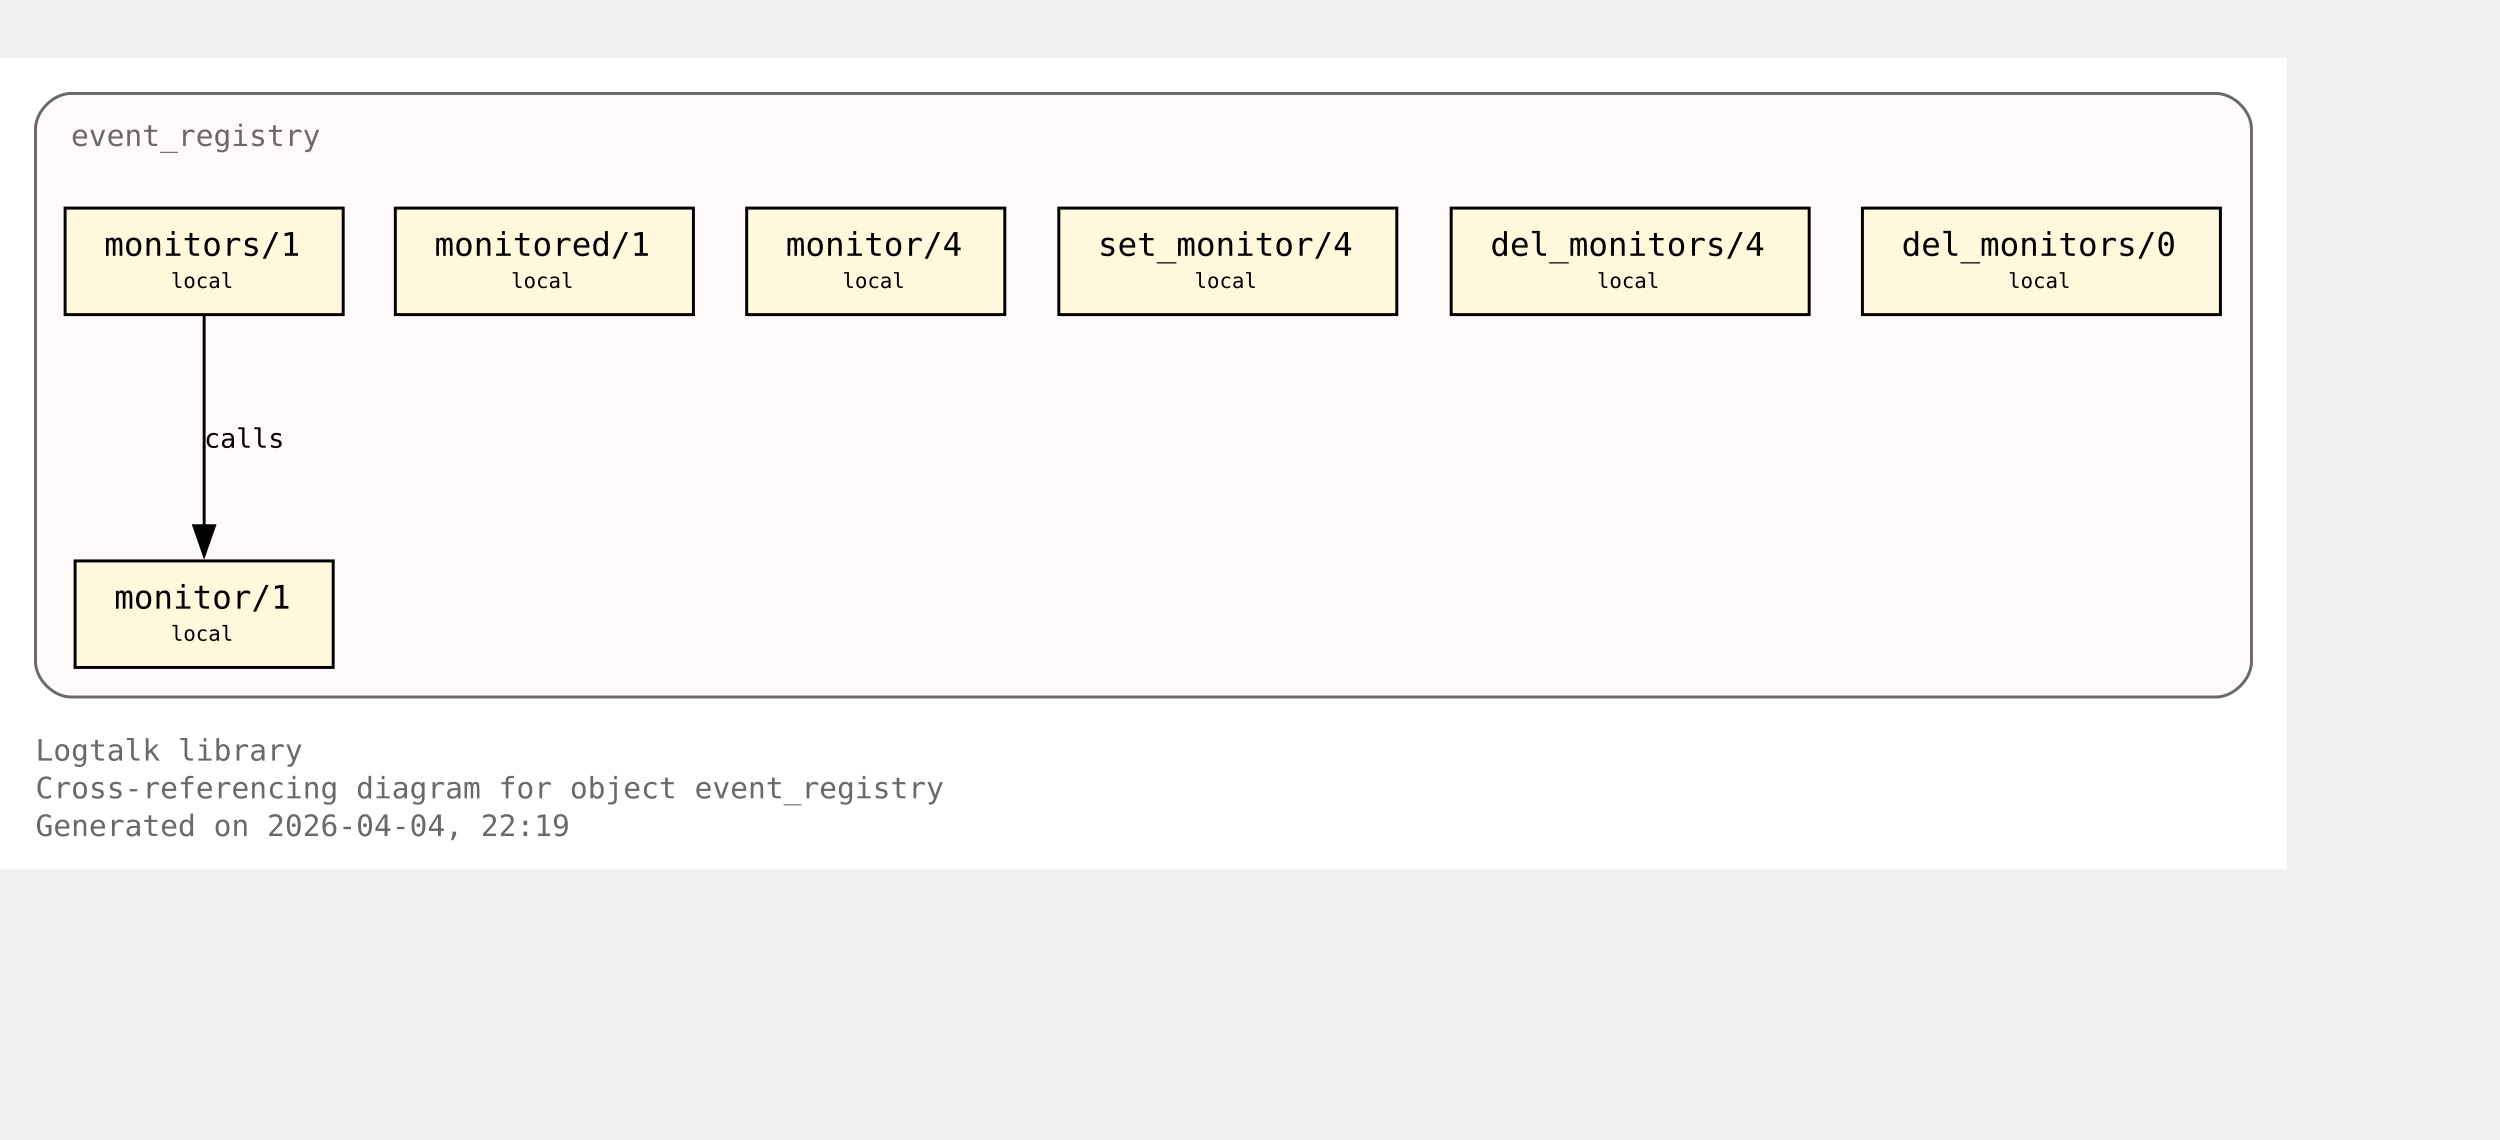
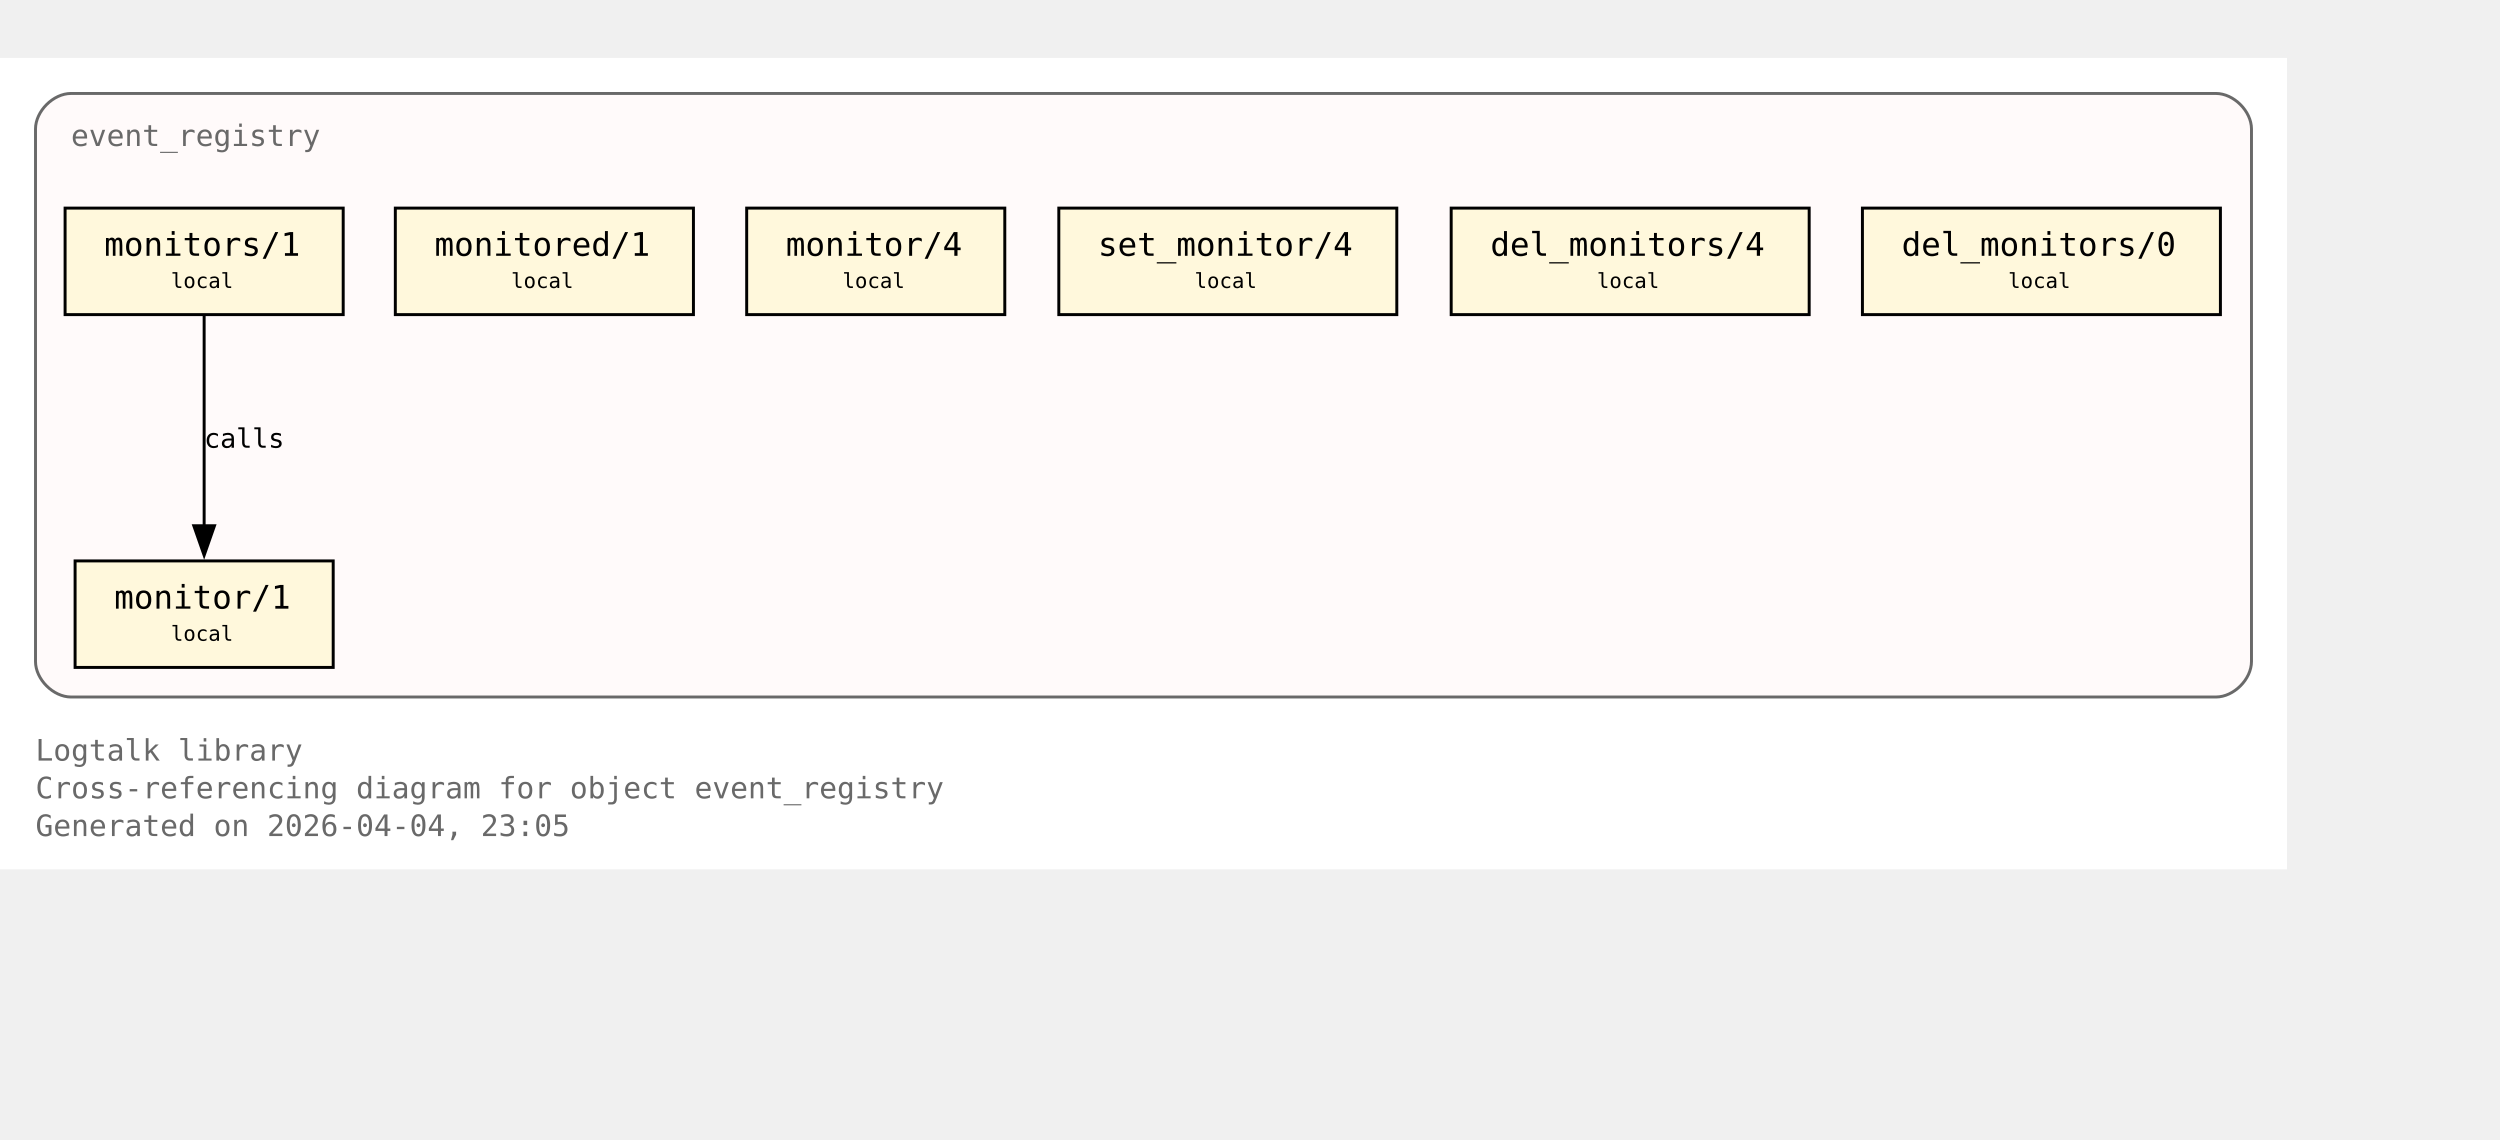
<svg xmlns="http://www.w3.org/2000/svg" xmlns:xlink="http://www.w3.org/1999/xlink" width="917pt" height="418pt" viewBox="72.00 72.00 845.00 346.00">
  <g id="graph0" class="graph" transform="scale(1 1) rotate(0) translate(76 342.25)">
    <polygon fill="white" stroke="none" points="-4,4 -4,-270.25 769,-270.25 769,4 -4,4" />
    <text xml:space="preserve" text-anchor="start" x="8" y="-32.75" font-family="Monospace" font-size="10.00" fill="dimgray">Logtalk library</text>
    <text xml:space="preserve" text-anchor="start" x="8" y="-20" font-family="Monospace" font-size="10.00" fill="dimgray">Cross-referencing diagram for object event_registry</text>
-     <text xml:space="preserve" text-anchor="start" x="8" y="-7.25" font-family="Monospace" font-size="10.00" fill="dimgray">Generated on 2026-04-04, 22:19</text>
+     <text xml:space="preserve" text-anchor="start" x="8" y="-7.25" font-family="Monospace" font-size="10.00" fill="dimgray">Generated on 2026-04-04, 23:05</text>
    <g id="clust1" class="cluster">
      <g id="a_clust1">
        <a xlink:title="event_registry">
          <path fill="snow" stroke="dimgray" d="M20,-54.25C20,-54.25 745,-54.25 745,-54.25 751,-54.25 757,-60.25 757,-66.25 757,-66.25 757,-246.25 757,-246.25 757,-252.25 751,-258.25 745,-258.25 745,-258.25 20,-258.25 20,-258.25 14,-258.25 8,-252.25 8,-246.25 8,-246.25 8,-66.25 8,-66.25 8,-60.25 14,-54.25 20,-54.25" />
          <g id="a_clust1_0">
-             <a xlink:href="https://github.com/LogtalkDotOrg/logtalk3/tree/1069342e9a3799bd67fa2c0d8afb67aea6e9b05c/library/events/event_registry.lgt#L23" xlink:title="https://github.com/LogtalkDotOrg/logtalk3/tree/1069342e9a3799bd67fa2c0d8afb67aea6e9b05c/library/events/event_registry.lgt#L23">
+             <a xlink:href="https://github.com/LogtalkDotOrg/logtalk3/tree/b5f25a551f3a78aaa655fc744a0a3e2433d94aed/library/events/event_registry.lgt#L23" xlink:title="https://github.com/LogtalkDotOrg/logtalk3/tree/b5f25a551f3a78aaa655fc744a0a3e2433d94aed/library/events/event_registry.lgt#L23">
              <text xml:space="preserve" text-anchor="start" x="20" y="-240.5" font-family="Monospace" font-size="10.00" fill="dimgray">event_registry</text>
            </a>
          </g>
        </a>
      </g>
    </g>
    <g id="node1" class="node">
      <polygon fill="cornsilk" stroke="black" points="108.62,-100.25 21.38,-100.25 21.38,-64.25 108.62,-64.25 108.62,-100.25" />
      <text xml:space="preserve" text-anchor="start" x="29.38" y="-84.5" font-family="Monospace" font-size="9.00"> </text>
      <g id="a_node1_1">
-         <a xlink:href="https://github.com/LogtalkDotOrg/logtalk3/tree/1069342e9a3799bd67fa2c0d8afb67aea6e9b05c/library/events/event_registry.lgt#L33" xlink:title="https://github.com/LogtalkDotOrg/logtalk3/tree/1069342e9a3799bd67fa2c0d8afb67aea6e9b05c/library/events/event_registry.lgt#L33">
+         <a xlink:href="https://github.com/LogtalkDotOrg/logtalk3/tree/b5f25a551f3a78aaa655fc744a0a3e2433d94aed/library/events/event_registry.lgt#L33" xlink:title="https://github.com/LogtalkDotOrg/logtalk3/tree/b5f25a551f3a78aaa655fc744a0a3e2433d94aed/library/events/event_registry.lgt#L33">
          <text xml:space="preserve" text-anchor="start" x="34.62" y="-84.12" font-family="Monospace" font-size="11.00">monitor/1</text>
        </a>
      </g>
      <text xml:space="preserve" text-anchor="start" x="95.38" y="-84.5" font-family="Monospace" font-size="9.00"> </text>
      <text xml:space="preserve" text-anchor="start" x="29.38" y="-72.12" font-family="Monospace" font-size="9.00"> </text>
      <text xml:space="preserve" text-anchor="start" x="53.75" y="-73.25" font-family="Monospace" font-size="7.00">local</text>
      <text xml:space="preserve" text-anchor="start" x="95.38" y="-72.12" font-family="Monospace" font-size="9.00"> </text>
    </g>
    <g id="node2" class="node">
      <polygon fill="cornsilk" stroke="black" points="112,-219.5 18,-219.5 18,-183.5 112,-183.5 112,-219.5" />
      <text xml:space="preserve" text-anchor="start" x="26" y="-203.75" font-family="Monospace" font-size="9.00"> </text>
      <g id="a_node2_2">
-         <a xlink:href="https://github.com/LogtalkDotOrg/logtalk3/tree/1069342e9a3799bd67fa2c0d8afb67aea6e9b05c/library/events/event_registry.lgt#L37" xlink:title="https://github.com/LogtalkDotOrg/logtalk3/tree/1069342e9a3799bd67fa2c0d8afb67aea6e9b05c/library/events/event_registry.lgt#L37">
+         <a xlink:href="https://github.com/LogtalkDotOrg/logtalk3/tree/b5f25a551f3a78aaa655fc744a0a3e2433d94aed/library/events/event_registry.lgt#L37" xlink:title="https://github.com/LogtalkDotOrg/logtalk3/tree/b5f25a551f3a78aaa655fc744a0a3e2433d94aed/library/events/event_registry.lgt#L37">
          <text xml:space="preserve" text-anchor="start" x="31.25" y="-203.38" font-family="Monospace" font-size="11.00">monitors/1</text>
        </a>
      </g>
      <text xml:space="preserve" text-anchor="start" x="98.75" y="-203.75" font-family="Monospace" font-size="9.00"> </text>
      <text xml:space="preserve" text-anchor="start" x="26" y="-191.38" font-family="Monospace" font-size="9.00"> </text>
      <text xml:space="preserve" text-anchor="start" x="53.75" y="-192.5" font-family="Monospace" font-size="7.00">local</text>
      <text xml:space="preserve" text-anchor="start" x="98.75" y="-191.38" font-family="Monospace" font-size="9.00"> </text>
    </g>
    <g id="edge1" class="edge">
      <g id="a_edge1">
-         <a xlink:href="https://github.com/LogtalkDotOrg/logtalk3/tree/1069342e9a3799bd67fa2c0d8afb67aea6e9b05c/library/events/event_registry.lgt#L37" xlink:title="calls">
+         <a xlink:href="https://github.com/LogtalkDotOrg/logtalk3/tree/b5f25a551f3a78aaa655fc744a0a3e2433d94aed/library/events/event_registry.lgt#L37" xlink:title="calls">
          <path fill="none" stroke="black" d="M65,-183.2C65,-164.5 65,-134.37 65,-112.08" />
          <polygon fill="black" stroke="black" points="68.5,-112.14 65,-102.14 61.5,-112.14 68.5,-112.14" />
        </a>
      </g>
      <g id="a_edge1-label">
-         <a xlink:href="https://github.com/LogtalkDotOrg/logtalk3/tree/1069342e9a3799bd67fa2c0d8afb67aea6e9b05c/library/events/event_registry.lgt#L37" xlink:title="https://github.com/LogtalkDotOrg/logtalk3/tree/1069342e9a3799bd67fa2c0d8afb67aea6e9b05c/library/events/event_registry.lgt#L37">
+         <a xlink:href="https://github.com/LogtalkDotOrg/logtalk3/tree/b5f25a551f3a78aaa655fc744a0a3e2433d94aed/library/events/event_registry.lgt#L37" xlink:title="https://github.com/LogtalkDotOrg/logtalk3/tree/b5f25a551f3a78aaa655fc744a0a3e2433d94aed/library/events/event_registry.lgt#L37">
          <text xml:space="preserve" text-anchor="start" x="65" y="-138.5" font-family="Monospace" font-size="9.00">calls</text>
        </a>
      </g>
    </g>
    <g id="node3" class="node">
      <polygon fill="cornsilk" stroke="black" points="230.38,-219.5 129.62,-219.5 129.62,-183.5 230.38,-183.5 230.38,-219.5" />
      <text xml:space="preserve" text-anchor="start" x="137.62" y="-203.75" font-family="Monospace" font-size="9.00"> </text>
      <g id="a_node3_3">
-         <a xlink:href="https://github.com/LogtalkDotOrg/logtalk3/tree/1069342e9a3799bd67fa2c0d8afb67aea6e9b05c/library/events/event_registry.lgt#L43" xlink:title="https://github.com/LogtalkDotOrg/logtalk3/tree/1069342e9a3799bd67fa2c0d8afb67aea6e9b05c/library/events/event_registry.lgt#L43">
+         <a xlink:href="https://github.com/LogtalkDotOrg/logtalk3/tree/b5f25a551f3a78aaa655fc744a0a3e2433d94aed/library/events/event_registry.lgt#L43" xlink:title="https://github.com/LogtalkDotOrg/logtalk3/tree/b5f25a551f3a78aaa655fc744a0a3e2433d94aed/library/events/event_registry.lgt#L43">
          <text xml:space="preserve" text-anchor="start" x="142.88" y="-203.38" font-family="Monospace" font-size="11.00">monitored/1</text>
        </a>
      </g>
      <text xml:space="preserve" text-anchor="start" x="217.12" y="-203.75" font-family="Monospace" font-size="9.00"> </text>
      <text xml:space="preserve" text-anchor="start" x="137.62" y="-191.38" font-family="Monospace" font-size="9.00"> </text>
      <text xml:space="preserve" text-anchor="start" x="168.75" y="-192.5" font-family="Monospace" font-size="7.00">local</text>
      <text xml:space="preserve" text-anchor="start" x="217.12" y="-191.38" font-family="Monospace" font-size="9.00"> </text>
    </g>
    <g id="node4" class="node">
      <polygon fill="cornsilk" stroke="black" points="335.62,-219.5 248.38,-219.5 248.38,-183.5 335.62,-183.5 335.62,-219.5" />
      <text xml:space="preserve" text-anchor="start" x="256.38" y="-203.75" font-family="Monospace" font-size="9.00"> </text>
      <g id="a_node4_4">
-         <a xlink:href="https://github.com/LogtalkDotOrg/logtalk3/tree/1069342e9a3799bd67fa2c0d8afb67aea6e9b05c/library/events/event_registry.lgt#L54" xlink:title="https://github.com/LogtalkDotOrg/logtalk3/tree/1069342e9a3799bd67fa2c0d8afb67aea6e9b05c/library/events/event_registry.lgt#L54">
+         <a xlink:href="https://github.com/LogtalkDotOrg/logtalk3/tree/b5f25a551f3a78aaa655fc744a0a3e2433d94aed/library/events/event_registry.lgt#L54" xlink:title="https://github.com/LogtalkDotOrg/logtalk3/tree/b5f25a551f3a78aaa655fc744a0a3e2433d94aed/library/events/event_registry.lgt#L54">
          <text xml:space="preserve" text-anchor="start" x="261.62" y="-203.38" font-family="Monospace" font-size="11.00">monitor/4</text>
        </a>
      </g>
      <text xml:space="preserve" text-anchor="start" x="322.38" y="-203.75" font-family="Monospace" font-size="9.00"> </text>
      <text xml:space="preserve" text-anchor="start" x="256.38" y="-191.38" font-family="Monospace" font-size="9.00"> </text>
      <text xml:space="preserve" text-anchor="start" x="280.75" y="-192.5" font-family="Monospace" font-size="7.00">local</text>
      <text xml:space="preserve" text-anchor="start" x="322.38" y="-191.38" font-family="Monospace" font-size="9.00"> </text>
    </g>
    <g id="node5" class="node">
      <polygon fill="cornsilk" stroke="black" points="468.12,-219.5 353.88,-219.5 353.88,-183.5 468.12,-183.5 468.12,-219.5" />
      <text xml:space="preserve" text-anchor="start" x="361.88" y="-203.75" font-family="Monospace" font-size="9.00"> </text>
      <g id="a_node5_5">
-         <a xlink:href="https://github.com/LogtalkDotOrg/logtalk3/tree/1069342e9a3799bd67fa2c0d8afb67aea6e9b05c/library/events/event_registry.lgt#L58" xlink:title="https://github.com/LogtalkDotOrg/logtalk3/tree/1069342e9a3799bd67fa2c0d8afb67aea6e9b05c/library/events/event_registry.lgt#L58">
+         <a xlink:href="https://github.com/LogtalkDotOrg/logtalk3/tree/b5f25a551f3a78aaa655fc744a0a3e2433d94aed/library/events/event_registry.lgt#L58" xlink:title="https://github.com/LogtalkDotOrg/logtalk3/tree/b5f25a551f3a78aaa655fc744a0a3e2433d94aed/library/events/event_registry.lgt#L58">
          <text xml:space="preserve" text-anchor="start" x="367.12" y="-203.38" font-family="Monospace" font-size="11.00">set_monitor/4</text>
        </a>
      </g>
      <text xml:space="preserve" text-anchor="start" x="454.88" y="-203.75" font-family="Monospace" font-size="9.00"> </text>
      <text xml:space="preserve" text-anchor="start" x="361.88" y="-191.38" font-family="Monospace" font-size="9.00"> </text>
      <text xml:space="preserve" text-anchor="start" x="399.75" y="-192.5" font-family="Monospace" font-size="7.00">local</text>
      <text xml:space="preserve" text-anchor="start" x="454.88" y="-191.38" font-family="Monospace" font-size="9.00"> </text>
    </g>
    <g id="node6" class="node">
      <polygon fill="cornsilk" stroke="black" points="607.5,-219.5 486.5,-219.5 486.5,-183.5 607.5,-183.5 607.5,-219.5" />
      <text xml:space="preserve" text-anchor="start" x="494.5" y="-203.75" font-family="Monospace" font-size="9.00"> </text>
      <g id="a_node6_6">
-         <a xlink:href="https://github.com/LogtalkDotOrg/logtalk3/tree/1069342e9a3799bd67fa2c0d8afb67aea6e9b05c/library/events/event_registry.lgt#L62" xlink:title="https://github.com/LogtalkDotOrg/logtalk3/tree/1069342e9a3799bd67fa2c0d8afb67aea6e9b05c/library/events/event_registry.lgt#L62">
+         <a xlink:href="https://github.com/LogtalkDotOrg/logtalk3/tree/b5f25a551f3a78aaa655fc744a0a3e2433d94aed/library/events/event_registry.lgt#L62" xlink:title="https://github.com/LogtalkDotOrg/logtalk3/tree/b5f25a551f3a78aaa655fc744a0a3e2433d94aed/library/events/event_registry.lgt#L62">
          <text xml:space="preserve" text-anchor="start" x="499.75" y="-203.38" font-family="Monospace" font-size="11.00">del_monitors/4</text>
        </a>
      </g>
      <text xml:space="preserve" text-anchor="start" x="594.25" y="-203.75" font-family="Monospace" font-size="9.00"> </text>
      <text xml:space="preserve" text-anchor="start" x="494.5" y="-191.38" font-family="Monospace" font-size="9.00"> </text>
      <text xml:space="preserve" text-anchor="start" x="535.75" y="-192.5" font-family="Monospace" font-size="7.00">local</text>
      <text xml:space="preserve" text-anchor="start" x="594.25" y="-191.38" font-family="Monospace" font-size="9.00"> </text>
    </g>
    <g id="node7" class="node">
      <polygon fill="cornsilk" stroke="black" points="746.5,-219.5 625.5,-219.5 625.5,-183.5 746.5,-183.5 746.5,-219.5" />
      <text xml:space="preserve" text-anchor="start" x="633.5" y="-203.75" font-family="Monospace" font-size="9.00"> </text>
      <g id="a_node7_7">
-         <a xlink:href="https://github.com/LogtalkDotOrg/logtalk3/tree/1069342e9a3799bd67fa2c0d8afb67aea6e9b05c/library/events/event_registry.lgt#L66" xlink:title="https://github.com/LogtalkDotOrg/logtalk3/tree/1069342e9a3799bd67fa2c0d8afb67aea6e9b05c/library/events/event_registry.lgt#L66">
+         <a xlink:href="https://github.com/LogtalkDotOrg/logtalk3/tree/b5f25a551f3a78aaa655fc744a0a3e2433d94aed/library/events/event_registry.lgt#L66" xlink:title="https://github.com/LogtalkDotOrg/logtalk3/tree/b5f25a551f3a78aaa655fc744a0a3e2433d94aed/library/events/event_registry.lgt#L66">
          <text xml:space="preserve" text-anchor="start" x="638.75" y="-203.38" font-family="Monospace" font-size="11.00">del_monitors/0</text>
        </a>
      </g>
      <text xml:space="preserve" text-anchor="start" x="733.25" y="-203.75" font-family="Monospace" font-size="9.00"> </text>
      <text xml:space="preserve" text-anchor="start" x="633.5" y="-191.38" font-family="Monospace" font-size="9.00"> </text>
      <text xml:space="preserve" text-anchor="start" x="674.75" y="-192.5" font-family="Monospace" font-size="7.00">local</text>
      <text xml:space="preserve" text-anchor="start" x="733.25" y="-191.38" font-family="Monospace" font-size="9.00"> </text>
    </g>
  </g>
</svg>
